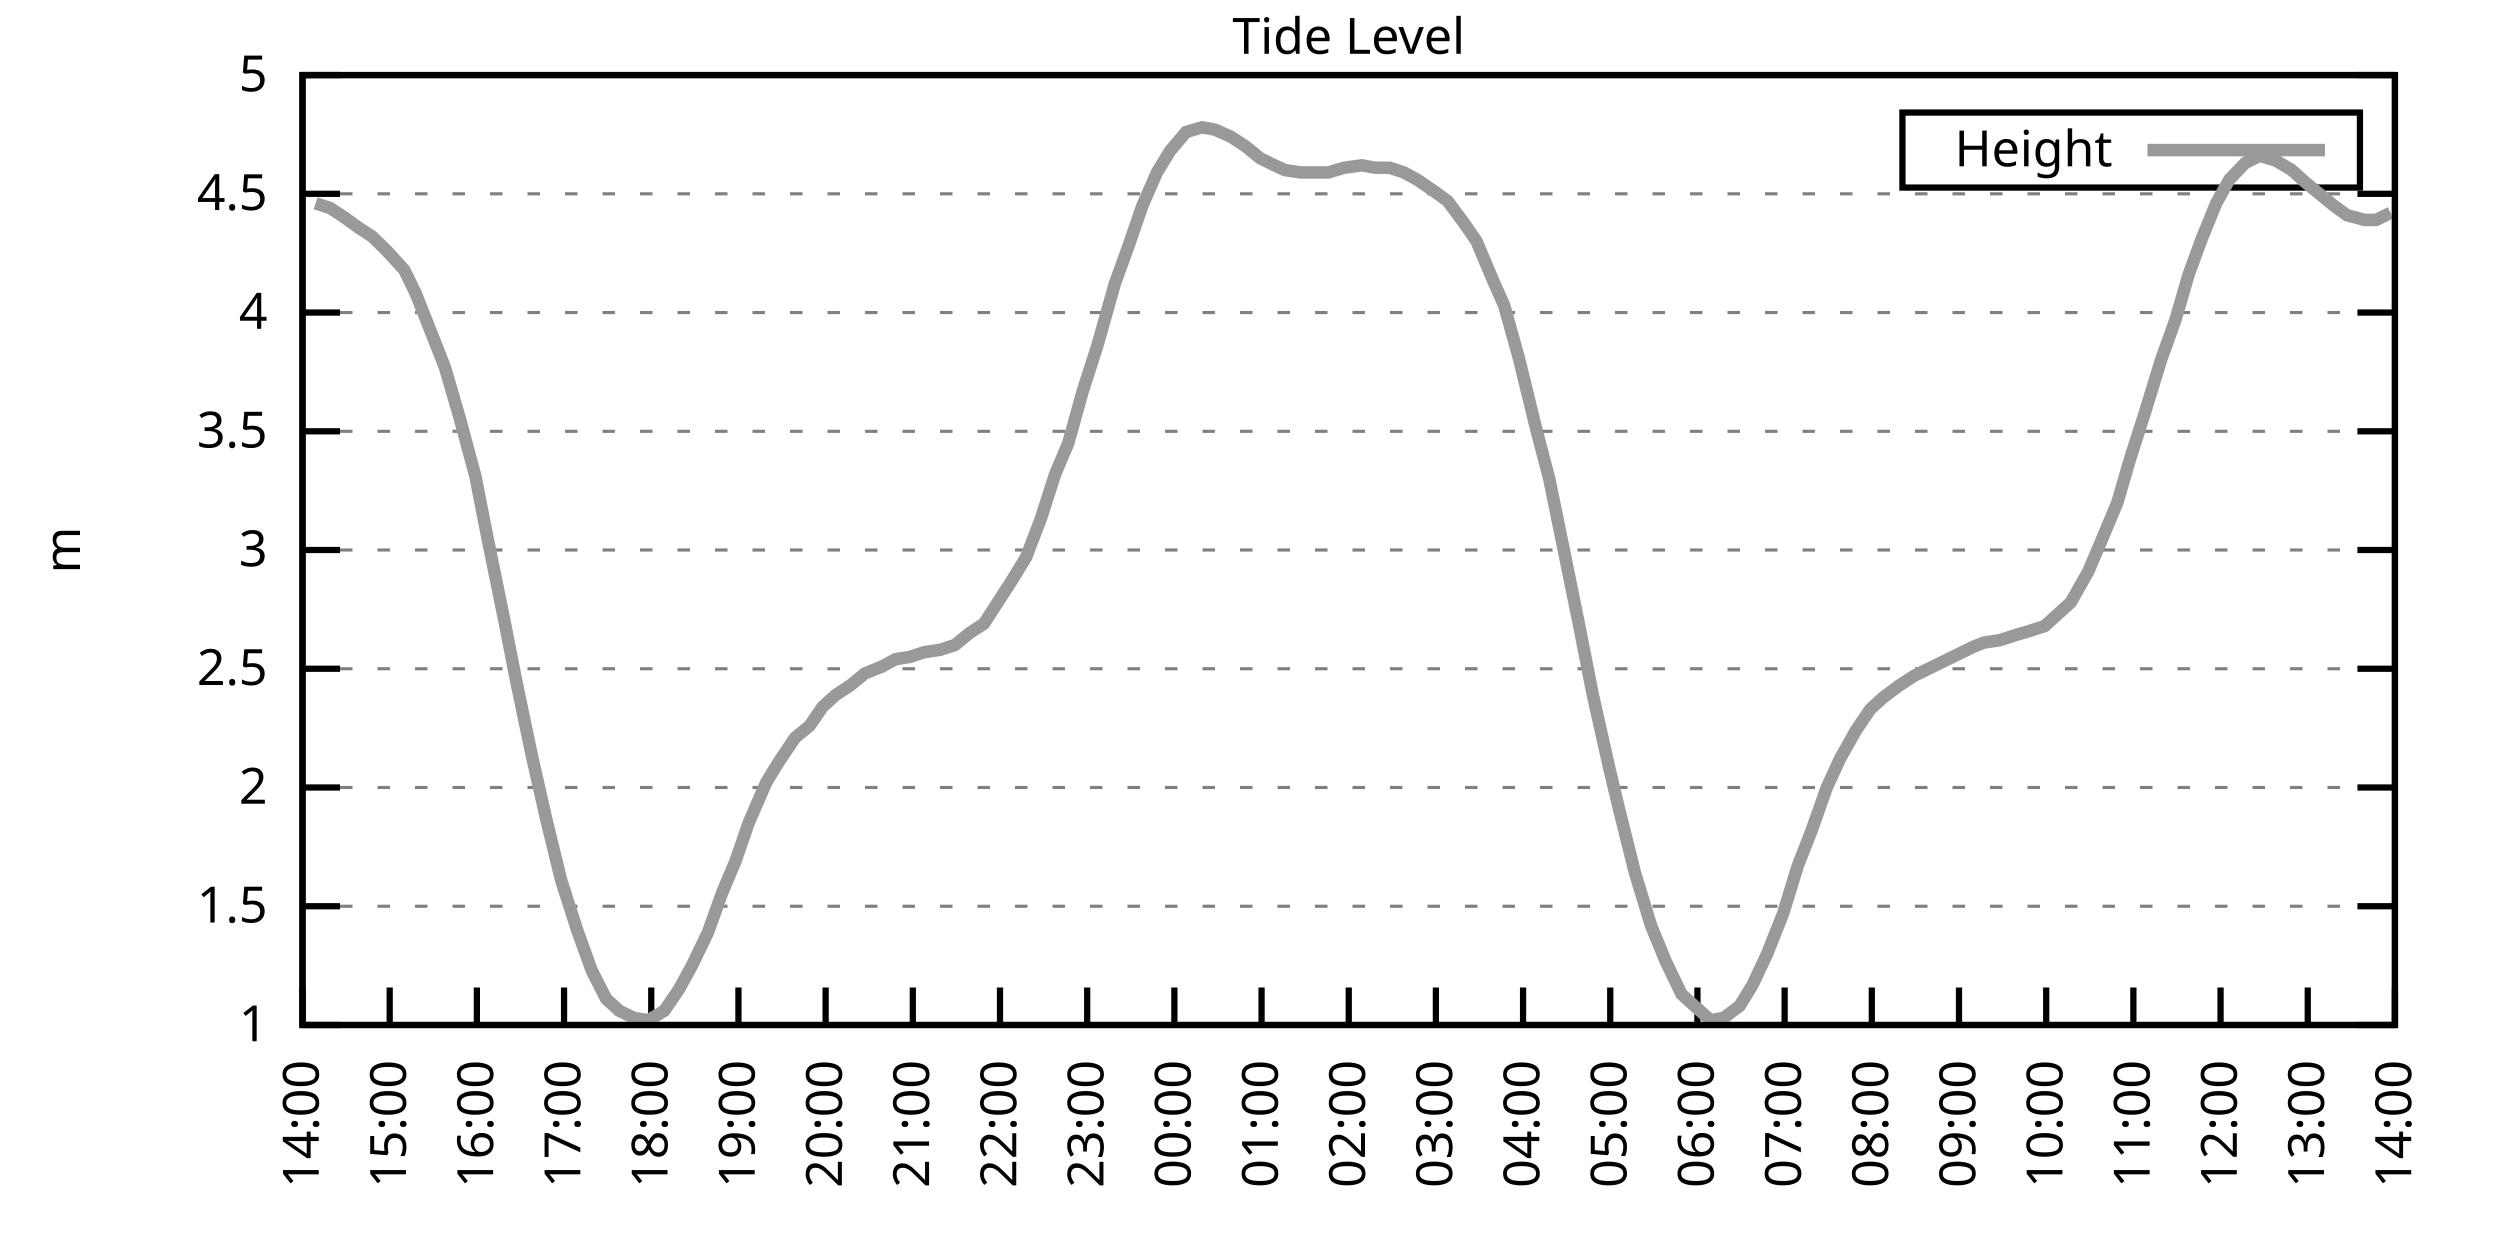
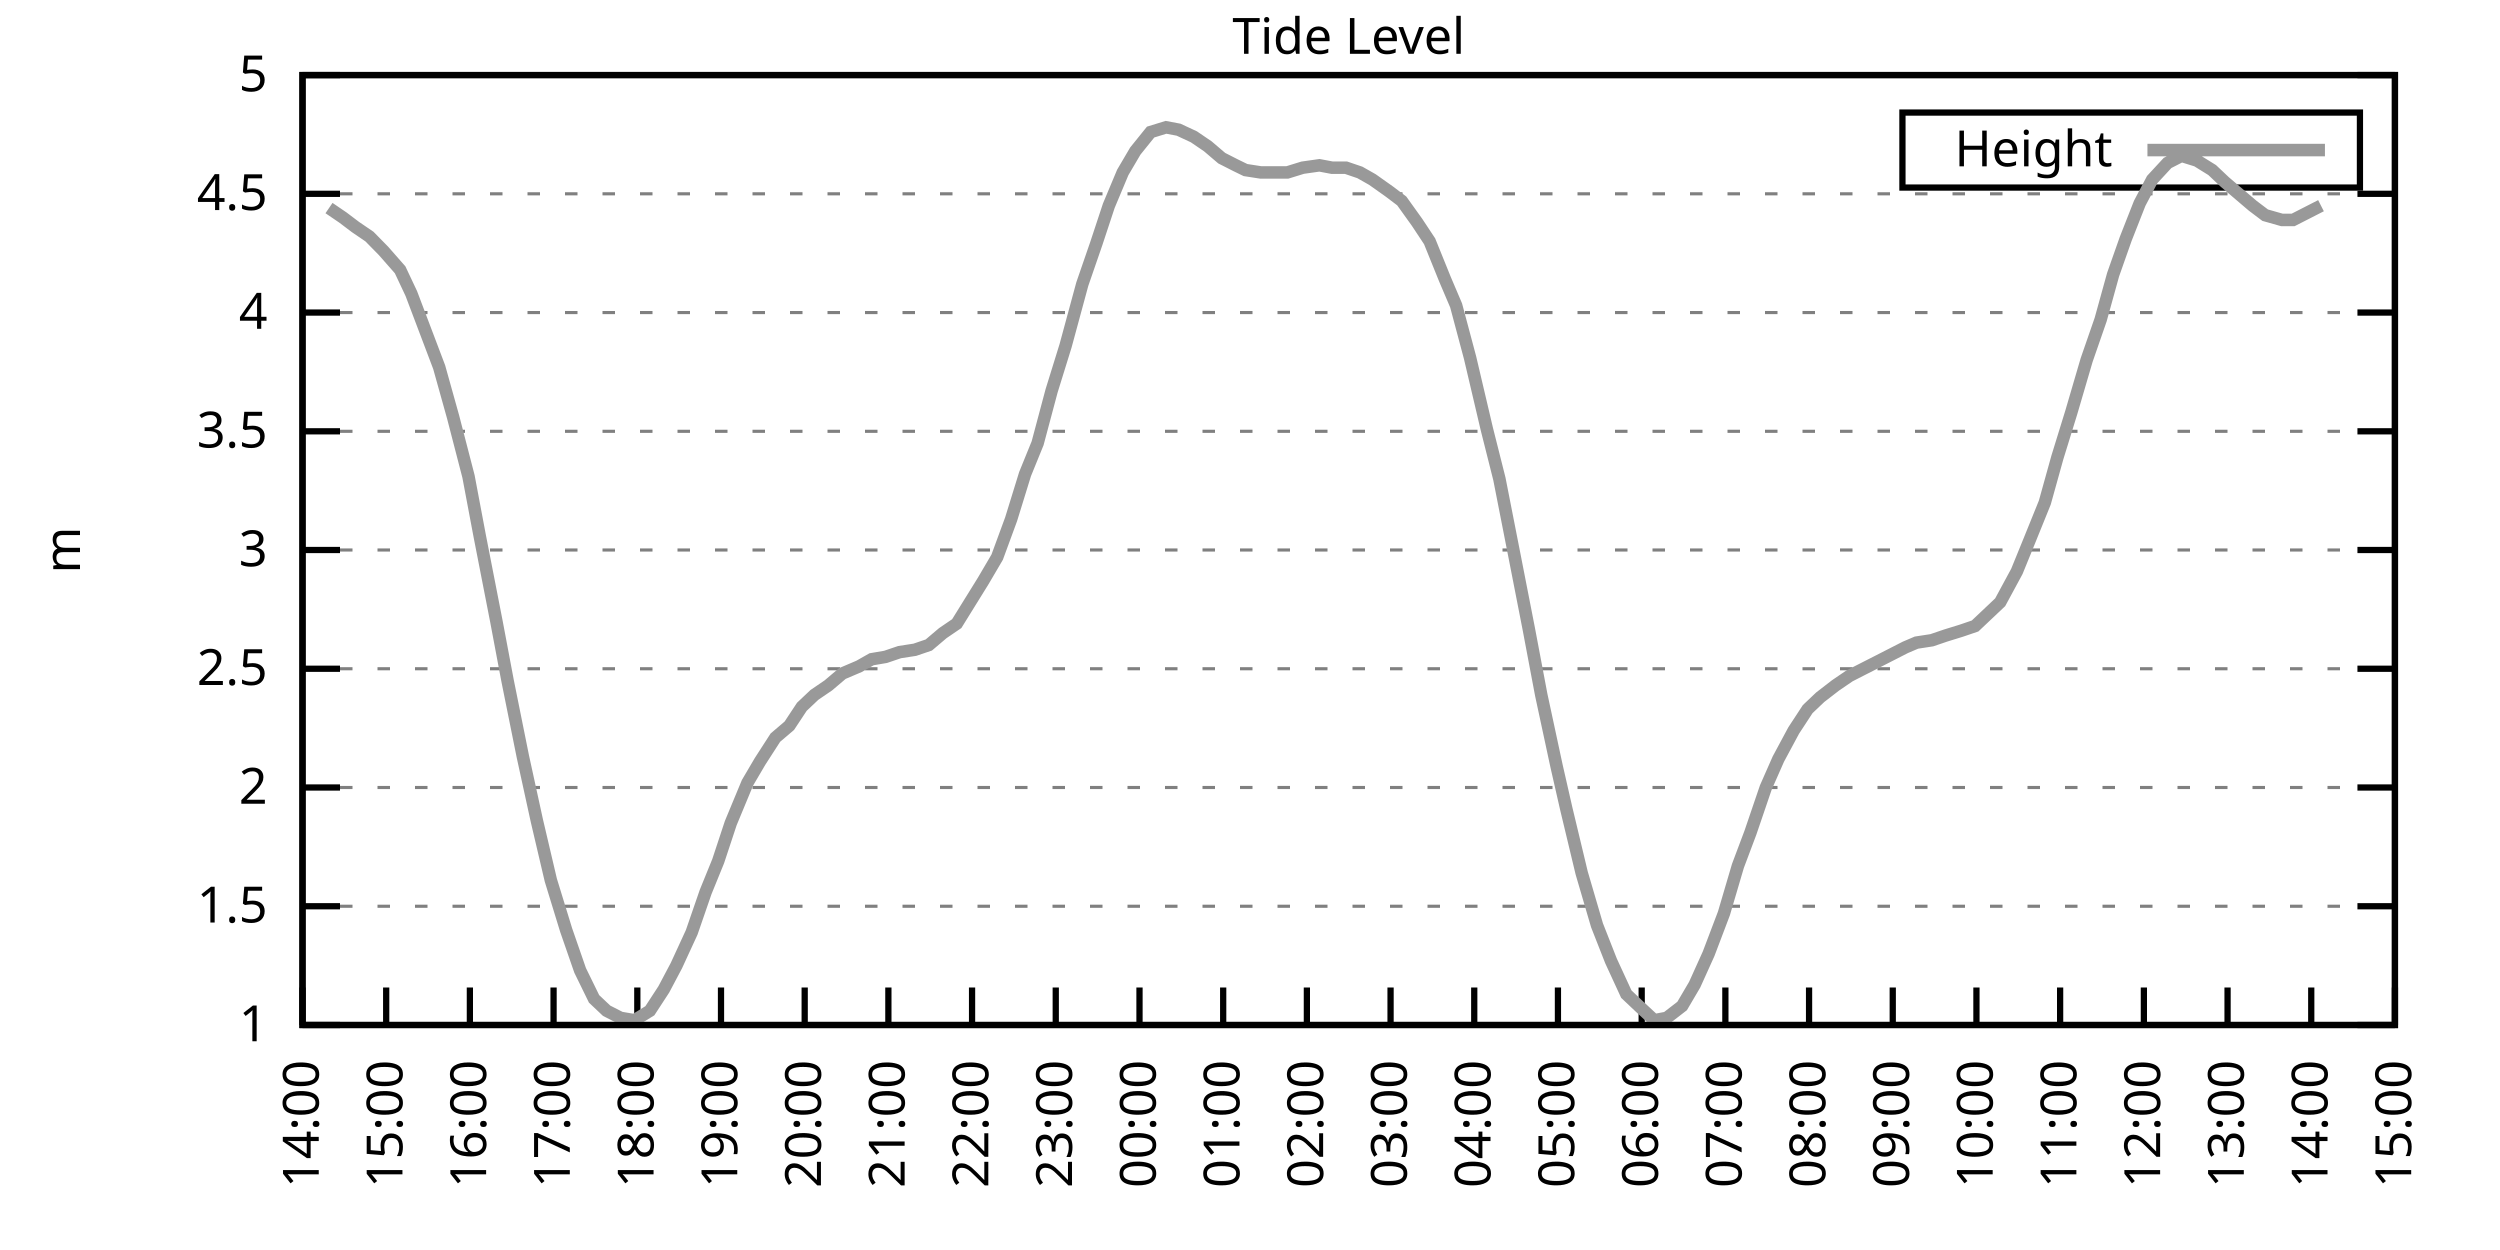
<svg xmlns="http://www.w3.org/2000/svg" xmlns:xlink="http://www.w3.org/1999/xlink" width="400" height="200" viewBox="0 0 400 200">
  <g id="gnuplot_canvas">
    <rect x="0" y="0" width="400" height="200" fill="none" />
    <defs>
      <circle id="gpDot" r="0.5" stroke-width="0.5" stroke="currentColor" />
      <path id="gpPt0" stroke-width="0.333" stroke="currentColor" d="M-1,0 h2 M0,-1 v2" />
      <path id="gpPt1" stroke-width="0.333" stroke="currentColor" d="M-1,-1 L1,1 M1,-1 L-1,1" />
      <path id="gpPt2" stroke-width="0.333" stroke="currentColor" d="M-1,0 L1,0 M0,-1 L0,1 M-1,-1 L1,1 M-1,1 L1,-1" />
      <rect id="gpPt3" stroke-width="0.333" stroke="currentColor" x="-1" y="-1" width="2" height="2" />
      <rect id="gpPt4" stroke-width="0.333" stroke="currentColor" fill="currentColor" x="-1" y="-1" width="2" height="2" />
      <circle id="gpPt5" stroke-width="0.333" stroke="currentColor" cx="0" cy="0" r="1" />
      <use xlink:href="#gpPt5" id="gpPt6" fill="currentColor" stroke="none" />
      <path id="gpPt7" stroke-width="0.333" stroke="currentColor" d="M0,-1.33 L-1.33,0.67 L1.33,0.67 z" />
      <use xlink:href="#gpPt7" id="gpPt8" fill="currentColor" stroke="none" />
      <use xlink:href="#gpPt7" id="gpPt9" stroke="currentColor" transform="rotate(180)" />
      <use xlink:href="#gpPt9" id="gpPt10" fill="currentColor" stroke="none" />
      <use xlink:href="#gpPt3" id="gpPt11" stroke="currentColor" transform="rotate(45)" />
      <use xlink:href="#gpPt11" id="gpPt12" fill="currentColor" stroke="none" />
      <path id="gpPt13" stroke-width="0.333" stroke="currentColor" d="M0,1.330 L1.265,0.411 L0.782,-1.067 L-0.782,-1.076 L-1.265,0.411 z" />
      <use xlink:href="#gpPt13" id="gpPt14" fill="currentColor" stroke="none" />
      <filter id="textbox" filterUnits="objectBoundingBox" x="0" y="0" height="1" width="1">
        <feFlood flood-color="white" flood-opacity="1" result="bgnd" />
        <feComposite in="SourceGraphic" in2="bgnd" operator="atop" />
      </filter>
      <filter id="greybox" filterUnits="objectBoundingBox" x="0" y="0" height="1" width="1">
        <feFlood flood-color="lightgrey" flood-opacity="1" result="grey" />
        <feComposite in="SourceGraphic" in2="grey" operator="atop" />
      </filter>
    </defs>
    <g fill="none" color="white" stroke="currentColor" stroke-width="1.00" stroke-linecap="butt" stroke-linejoin="miter">
</g>
    <g fill="none" color="black" stroke="currentColor" stroke-width="1.00" stroke-linecap="butt" stroke-linejoin="miter">
      <g stroke="none" shape-rendering="crispEdges">
        <polygon fill="rgb(255, 255, 255)" points="48.40,164.00 383.18,164.00 383.18,12.02 48.40,12.02 " />
      </g>
    </g>
    <g fill="none" color="black" stroke="currentColor" stroke-width="1.00" stroke-linecap="butt" stroke-linejoin="miter">
</g>
    <g fill="none" color="black" stroke="black" stroke-width="0.50" stroke-linecap="butt" stroke-linejoin="miter">
</g>
    <g fill="none" color="gray" stroke="currentColor" stroke-width="0.50" stroke-linecap="butt" stroke-linejoin="miter">
      <path stroke="gray" stroke-dasharray="2,4" class="gridline" d="M48.40,164.00 L383.19,164.00  " />
    </g>
    <g fill="none" color="gray" stroke="gray" stroke-width="1.00" stroke-linecap="butt" stroke-linejoin="miter">
</g>
    <g fill="none" color="black" stroke="currentColor" stroke-width="1.00" stroke-linecap="butt" stroke-linejoin="miter">
      <path stroke="black" d="M48.40,164.00 L54.40,164.00 M383.19,164.00 L377.19,164.00  " />
      <g transform="translate(42.80,166.60)" stroke="none" fill="black" font-family="Sans" font-size="8.00" text-anchor="end">
        <text>
          <tspan font-family="Sans"> 1</tspan>
        </text>
      </g>
    </g>
    <g fill="none" color="black" stroke="currentColor" stroke-width="1.00" stroke-linecap="butt" stroke-linejoin="miter">
</g>
    <g fill="none" color="black" stroke="black" stroke-width="0.50" stroke-linecap="butt" stroke-linejoin="miter">
</g>
    <g fill="none" color="gray" stroke="currentColor" stroke-width="0.50" stroke-linecap="butt" stroke-linejoin="miter">
      <path stroke="gray" stroke-dasharray="2,4" class="gridline" d="M48.40,145.00 L383.19,145.00  " />
    </g>
    <g fill="none" color="gray" stroke="gray" stroke-width="1.00" stroke-linecap="butt" stroke-linejoin="miter">
</g>
    <g fill="none" color="black" stroke="currentColor" stroke-width="1.00" stroke-linecap="butt" stroke-linejoin="miter">
      <path stroke="black" d="M48.40,145.00 L54.40,145.00 M383.19,145.00 L377.19,145.00  " />
      <g transform="translate(42.80,147.60)" stroke="none" fill="black" font-family="Sans" font-size="8.00" text-anchor="end">
        <text>
          <tspan font-family="Sans"> 1.5</tspan>
        </text>
      </g>
    </g>
    <g fill="none" color="black" stroke="currentColor" stroke-width="1.00" stroke-linecap="butt" stroke-linejoin="miter">
</g>
    <g fill="none" color="black" stroke="black" stroke-width="0.50" stroke-linecap="butt" stroke-linejoin="miter">
</g>
    <g fill="none" color="gray" stroke="currentColor" stroke-width="0.50" stroke-linecap="butt" stroke-linejoin="miter">
      <path stroke="gray" stroke-dasharray="2,4" class="gridline" d="M48.40,126.00 L383.19,126.00  " />
    </g>
    <g fill="none" color="gray" stroke="gray" stroke-width="1.00" stroke-linecap="butt" stroke-linejoin="miter">
</g>
    <g fill="none" color="black" stroke="currentColor" stroke-width="1.00" stroke-linecap="butt" stroke-linejoin="miter">
      <path stroke="black" d="M48.40,126.00 L54.40,126.00 M383.19,126.00 L377.19,126.00  " />
      <g transform="translate(42.80,128.60)" stroke="none" fill="black" font-family="Sans" font-size="8.00" text-anchor="end">
        <text>
          <tspan font-family="Sans"> 2</tspan>
        </text>
      </g>
    </g>
    <g fill="none" color="black" stroke="currentColor" stroke-width="1.00" stroke-linecap="butt" stroke-linejoin="miter">
</g>
    <g fill="none" color="black" stroke="black" stroke-width="0.50" stroke-linecap="butt" stroke-linejoin="miter">
</g>
    <g fill="none" color="gray" stroke="currentColor" stroke-width="0.50" stroke-linecap="butt" stroke-linejoin="miter">
      <path stroke="gray" stroke-dasharray="2,4" class="gridline" d="M48.40,107.00 L383.19,107.00  " />
    </g>
    <g fill="none" color="gray" stroke="gray" stroke-width="1.00" stroke-linecap="butt" stroke-linejoin="miter">
</g>
    <g fill="none" color="black" stroke="currentColor" stroke-width="1.00" stroke-linecap="butt" stroke-linejoin="miter">
      <path stroke="black" d="M48.40,107.00 L54.40,107.00 M383.19,107.00 L377.19,107.00  " />
      <g transform="translate(42.80,109.60)" stroke="none" fill="black" font-family="Sans" font-size="8.00" text-anchor="end">
        <text>
          <tspan font-family="Sans"> 2.5</tspan>
        </text>
      </g>
    </g>
    <g fill="none" color="black" stroke="currentColor" stroke-width="1.00" stroke-linecap="butt" stroke-linejoin="miter">
</g>
    <g fill="none" color="black" stroke="black" stroke-width="0.50" stroke-linecap="butt" stroke-linejoin="miter">
</g>
    <g fill="none" color="gray" stroke="currentColor" stroke-width="0.50" stroke-linecap="butt" stroke-linejoin="miter">
      <path stroke="gray" stroke-dasharray="2,4" class="gridline" d="M48.40,88.00 L383.19,88.00  " />
    </g>
    <g fill="none" color="gray" stroke="gray" stroke-width="1.00" stroke-linecap="butt" stroke-linejoin="miter">
</g>
    <g fill="none" color="black" stroke="currentColor" stroke-width="1.00" stroke-linecap="butt" stroke-linejoin="miter">
      <path stroke="black" d="M48.40,88.00 L54.40,88.00 M383.19,88.00 L377.19,88.00  " />
      <g transform="translate(42.80,90.60)" stroke="none" fill="black" font-family="Sans" font-size="8.00" text-anchor="end">
        <text>
          <tspan font-family="Sans"> 3</tspan>
        </text>
      </g>
    </g>
    <g fill="none" color="black" stroke="currentColor" stroke-width="1.00" stroke-linecap="butt" stroke-linejoin="miter">
</g>
    <g fill="none" color="black" stroke="black" stroke-width="0.50" stroke-linecap="butt" stroke-linejoin="miter">
</g>
    <g fill="none" color="gray" stroke="currentColor" stroke-width="0.50" stroke-linecap="butt" stroke-linejoin="miter">
      <path stroke="gray" stroke-dasharray="2,4" class="gridline" d="M48.40,69.01 L383.19,69.01  " />
    </g>
    <g fill="none" color="gray" stroke="gray" stroke-width="1.00" stroke-linecap="butt" stroke-linejoin="miter">
</g>
    <g fill="none" color="black" stroke="currentColor" stroke-width="1.00" stroke-linecap="butt" stroke-linejoin="miter">
      <path stroke="black" d="M48.40,69.01 L54.40,69.01 M383.19,69.01 L377.19,69.01  " />
      <g transform="translate(42.80,71.61)" stroke="none" fill="black" font-family="Sans" font-size="8.00" text-anchor="end">
        <text>
          <tspan font-family="Sans"> 3.5</tspan>
        </text>
      </g>
    </g>
    <g fill="none" color="black" stroke="currentColor" stroke-width="1.00" stroke-linecap="butt" stroke-linejoin="miter">
</g>
    <g fill="none" color="black" stroke="black" stroke-width="0.50" stroke-linecap="butt" stroke-linejoin="miter">
</g>
    <g fill="none" color="gray" stroke="currentColor" stroke-width="0.50" stroke-linecap="butt" stroke-linejoin="miter">
      <path stroke="gray" stroke-dasharray="2,4" class="gridline" d="M48.40,50.01 L383.19,50.01  " />
    </g>
    <g fill="none" color="gray" stroke="gray" stroke-width="1.00" stroke-linecap="butt" stroke-linejoin="miter">
</g>
    <g fill="none" color="black" stroke="currentColor" stroke-width="1.00" stroke-linecap="butt" stroke-linejoin="miter">
      <path stroke="black" d="M48.40,50.01 L54.40,50.01 M383.19,50.01 L377.19,50.01  " />
      <g transform="translate(42.80,52.61)" stroke="none" fill="black" font-family="Sans" font-size="8.00" text-anchor="end">
        <text>
          <tspan font-family="Sans"> 4</tspan>
        </text>
      </g>
    </g>
    <g fill="none" color="black" stroke="currentColor" stroke-width="1.00" stroke-linecap="butt" stroke-linejoin="miter">
</g>
    <g fill="none" color="black" stroke="black" stroke-width="0.50" stroke-linecap="butt" stroke-linejoin="miter">
</g>
    <g fill="none" color="gray" stroke="currentColor" stroke-width="0.50" stroke-linecap="butt" stroke-linejoin="miter">
      <path stroke="gray" stroke-dasharray="2,4" class="gridline" d="M48.40,31.01 L383.19,31.01  " />
    </g>
    <g fill="none" color="gray" stroke="gray" stroke-width="1.00" stroke-linecap="butt" stroke-linejoin="miter">
</g>
    <g fill="none" color="black" stroke="currentColor" stroke-width="1.00" stroke-linecap="butt" stroke-linejoin="miter">
      <path stroke="black" d="M48.40,31.01 L54.40,31.01 M383.19,31.01 L377.19,31.01  " />
      <g transform="translate(42.80,33.61)" stroke="none" fill="black" font-family="Sans" font-size="8.00" text-anchor="end">
        <text>
          <tspan font-family="Sans"> 4.5</tspan>
        </text>
      </g>
    </g>
    <g fill="none" color="black" stroke="currentColor" stroke-width="1.00" stroke-linecap="butt" stroke-linejoin="miter">
</g>
    <g fill="none" color="black" stroke="black" stroke-width="0.50" stroke-linecap="butt" stroke-linejoin="miter">
</g>
    <g fill="none" color="gray" stroke="currentColor" stroke-width="0.50" stroke-linecap="butt" stroke-linejoin="miter">
      <path stroke="gray" stroke-dasharray="2,4" class="gridline" d="M48.40,12.01 L383.19,12.01  " />
    </g>
    <g fill="none" color="gray" stroke="gray" stroke-width="1.00" stroke-linecap="butt" stroke-linejoin="miter">
</g>
    <g fill="none" color="black" stroke="currentColor" stroke-width="1.00" stroke-linecap="butt" stroke-linejoin="miter">
      <path stroke="black" d="M48.40,12.01 L54.40,12.01 M383.19,12.01 L377.19,12.01  " />
      <g transform="translate(42.80,14.61)" stroke="none" fill="black" font-family="Sans" font-size="8.00" text-anchor="end">
        <text>
          <tspan font-family="Sans"> 5</tspan>
        </text>
      </g>
    </g>
    <g fill="none" color="black" stroke="currentColor" stroke-width="1.00" stroke-linecap="butt" stroke-linejoin="miter">
      <path stroke="black" d="M48.40,164.00 L48.40,158.00  " />
      <g transform="translate(51.00,169.60) rotate(270.00)" stroke="none" fill="black" font-family="Sans" font-size="8.00" text-anchor="end">
        <text>
          <tspan font-family="Sans">14:00</tspan>
        </text>
      </g>
    </g>
    <g fill="none" color="black" stroke="currentColor" stroke-width="1.00" stroke-linecap="butt" stroke-linejoin="miter">
-       <path stroke="black" d="M62.35,164.00 L62.35,158.00  " />
-       <g transform="translate(64.95,169.60) rotate(270.00)" stroke="none" fill="black" font-family="Sans" font-size="8.00" text-anchor="end">
+       <path stroke="black" d="M61.79,164.00 L61.79,158.00  " />
+       <g transform="translate(64.39,169.60) rotate(270.00)" stroke="none" fill="black" font-family="Sans" font-size="8.00" text-anchor="end">
        <text>
          <tspan font-family="Sans">15:00</tspan>
        </text>
      </g>
    </g>
    <g fill="none" color="black" stroke="currentColor" stroke-width="1.00" stroke-linecap="butt" stroke-linejoin="miter">
-       <path stroke="black" d="M76.30,164.00 L76.30,158.00  " />
-       <g transform="translate(78.90,169.60) rotate(270.00)" stroke="none" fill="black" font-family="Sans" font-size="8.00" text-anchor="end">
+       <path stroke="black" d="M75.18,164.00 L75.18,158.00  " />
+       <g transform="translate(77.78,169.60) rotate(270.00)" stroke="none" fill="black" font-family="Sans" font-size="8.00" text-anchor="end">
        <text>
          <tspan font-family="Sans">16:00</tspan>
        </text>
      </g>
    </g>
    <g fill="none" color="black" stroke="currentColor" stroke-width="1.00" stroke-linecap="butt" stroke-linejoin="miter">
-       <path stroke="black" d="M90.25,164.00 L90.25,158.00  " />
-       <g transform="translate(92.85,169.60) rotate(270.00)" stroke="none" fill="black" font-family="Sans" font-size="8.00" text-anchor="end">
+       <path stroke="black" d="M88.57,164.00 L88.57,158.00  " />
+       <g transform="translate(91.17,169.60) rotate(270.00)" stroke="none" fill="black" font-family="Sans" font-size="8.00" text-anchor="end">
        <text>
          <tspan font-family="Sans">17:00</tspan>
        </text>
      </g>
    </g>
    <g fill="none" color="black" stroke="currentColor" stroke-width="1.00" stroke-linecap="butt" stroke-linejoin="miter">
-       <path stroke="black" d="M104.20,164.00 L104.20,158.00  " />
-       <g transform="translate(106.80,169.60) rotate(270.00)" stroke="none" fill="black" font-family="Sans" font-size="8.00" text-anchor="end">
+       <path stroke="black" d="M101.97,164.00 L101.97,158.00  " />
+       <g transform="translate(104.57,169.60) rotate(270.00)" stroke="none" fill="black" font-family="Sans" font-size="8.00" text-anchor="end">
        <text>
          <tspan font-family="Sans">18:00</tspan>
        </text>
      </g>
    </g>
    <g fill="none" color="black" stroke="currentColor" stroke-width="1.00" stroke-linecap="butt" stroke-linejoin="miter">
-       <path stroke="black" d="M118.15,164.00 L118.15,158.00  " />
-       <g transform="translate(120.75,169.60) rotate(270.00)" stroke="none" fill="black" font-family="Sans" font-size="8.00" text-anchor="end">
+       <path stroke="black" d="M115.36,164.00 L115.36,158.00  " />
+       <g transform="translate(117.96,169.60) rotate(270.00)" stroke="none" fill="black" font-family="Sans" font-size="8.00" text-anchor="end">
        <text>
          <tspan font-family="Sans">19:00</tspan>
        </text>
      </g>
    </g>
    <g fill="none" color="black" stroke="currentColor" stroke-width="1.00" stroke-linecap="butt" stroke-linejoin="miter">
-       <path stroke="black" d="M132.10,164.00 L132.10,158.00  " />
-       <g transform="translate(134.70,169.60) rotate(270.00)" stroke="none" fill="black" font-family="Sans" font-size="8.00" text-anchor="end">
+       <path stroke="black" d="M128.75,164.00 L128.75,158.00  " />
+       <g transform="translate(131.35,169.60) rotate(270.00)" stroke="none" fill="black" font-family="Sans" font-size="8.00" text-anchor="end">
        <text>
          <tspan font-family="Sans">20:00</tspan>
        </text>
      </g>
    </g>
    <g fill="none" color="black" stroke="currentColor" stroke-width="1.00" stroke-linecap="butt" stroke-linejoin="miter">
-       <path stroke="black" d="M146.05,164.00 L146.05,158.00  " />
-       <g transform="translate(148.65,169.60) rotate(270.00)" stroke="none" fill="black" font-family="Sans" font-size="8.00" text-anchor="end">
+       <path stroke="black" d="M142.14,164.00 L142.14,158.00  " />
+       <g transform="translate(144.74,169.60) rotate(270.00)" stroke="none" fill="black" font-family="Sans" font-size="8.00" text-anchor="end">
        <text>
          <tspan font-family="Sans">21:00</tspan>
        </text>
      </g>
    </g>
    <g fill="none" color="black" stroke="currentColor" stroke-width="1.00" stroke-linecap="butt" stroke-linejoin="miter">
-       <path stroke="black" d="M160.00,164.00 L160.00,158.00  " />
-       <g transform="translate(162.60,169.60) rotate(270.00)" stroke="none" fill="black" font-family="Sans" font-size="8.00" text-anchor="end">
+       <path stroke="black" d="M155.53,164.00 L155.53,158.00  " />
+       <g transform="translate(158.13,169.60) rotate(270.00)" stroke="none" fill="black" font-family="Sans" font-size="8.00" text-anchor="end">
        <text>
          <tspan font-family="Sans">22:00</tspan>
        </text>
      </g>
    </g>
    <g fill="none" color="black" stroke="currentColor" stroke-width="1.00" stroke-linecap="butt" stroke-linejoin="miter">
-       <path stroke="black" d="M173.95,164.00 L173.95,158.00  " />
-       <g transform="translate(176.55,169.60) rotate(270.00)" stroke="none" fill="black" font-family="Sans" font-size="8.00" text-anchor="end">
+       <path stroke="black" d="M168.92,164.00 L168.92,158.00  " />
+       <g transform="translate(171.52,169.60) rotate(270.00)" stroke="none" fill="black" font-family="Sans" font-size="8.00" text-anchor="end">
        <text>
          <tspan font-family="Sans">23:00</tspan>
        </text>
      </g>
    </g>
    <g fill="none" color="black" stroke="currentColor" stroke-width="1.00" stroke-linecap="butt" stroke-linejoin="miter">
-       <path stroke="black" d="M187.90,164.00 L187.90,158.00  " />
-       <g transform="translate(190.50,169.60) rotate(270.00)" stroke="none" fill="black" font-family="Sans" font-size="8.00" text-anchor="end">
+       <path stroke="black" d="M182.32,164.00 L182.32,158.00  " />
+       <g transform="translate(184.92,169.60) rotate(270.00)" stroke="none" fill="black" font-family="Sans" font-size="8.00" text-anchor="end">
        <text>
          <tspan font-family="Sans">00:00</tspan>
        </text>
      </g>
    </g>
    <g fill="none" color="black" stroke="currentColor" stroke-width="1.00" stroke-linecap="butt" stroke-linejoin="miter">
-       <path stroke="black" d="M201.85,164.00 L201.85,158.00  " />
-       <g transform="translate(204.45,169.60) rotate(270.00)" stroke="none" fill="black" font-family="Sans" font-size="8.00" text-anchor="end">
+       <path stroke="black" d="M195.71,164.00 L195.71,158.00  " />
+       <g transform="translate(198.31,169.60) rotate(270.00)" stroke="none" fill="black" font-family="Sans" font-size="8.00" text-anchor="end">
        <text>
          <tspan font-family="Sans">01:00</tspan>
        </text>
      </g>
    </g>
    <g fill="none" color="black" stroke="currentColor" stroke-width="1.00" stroke-linecap="butt" stroke-linejoin="miter">
-       <path stroke="black" d="M215.80,164.00 L215.80,158.00  " />
-       <g transform="translate(218.40,169.60) rotate(270.00)" stroke="none" fill="black" font-family="Sans" font-size="8.00" text-anchor="end">
+       <path stroke="black" d="M209.10,164.00 L209.10,158.00  " />
+       <g transform="translate(211.70,169.60) rotate(270.00)" stroke="none" fill="black" font-family="Sans" font-size="8.00" text-anchor="end">
        <text>
          <tspan font-family="Sans">02:00</tspan>
        </text>
      </g>
    </g>
    <g fill="none" color="black" stroke="currentColor" stroke-width="1.00" stroke-linecap="butt" stroke-linejoin="miter">
-       <path stroke="black" d="M229.74,164.00 L229.74,158.00  " />
-       <g transform="translate(232.34,169.60) rotate(270.00)" stroke="none" fill="black" font-family="Sans" font-size="8.00" text-anchor="end">
+       <path stroke="black" d="M222.49,164.00 L222.49,158.00  " />
+       <g transform="translate(225.09,169.60) rotate(270.00)" stroke="none" fill="black" font-family="Sans" font-size="8.00" text-anchor="end">
        <text>
          <tspan font-family="Sans">03:00</tspan>
        </text>
      </g>
    </g>
    <g fill="none" color="black" stroke="currentColor" stroke-width="1.00" stroke-linecap="butt" stroke-linejoin="miter">
-       <path stroke="black" d="M243.69,164.00 L243.69,158.00  " />
-       <g transform="translate(246.29,169.60) rotate(270.00)" stroke="none" fill="black" font-family="Sans" font-size="8.00" text-anchor="end">
+       <path stroke="black" d="M235.88,164.00 L235.88,158.00  " />
+       <g transform="translate(238.48,169.60) rotate(270.00)" stroke="none" fill="black" font-family="Sans" font-size="8.00" text-anchor="end">
        <text>
          <tspan font-family="Sans">04:00</tspan>
        </text>
      </g>
    </g>
    <g fill="none" color="black" stroke="currentColor" stroke-width="1.00" stroke-linecap="butt" stroke-linejoin="miter">
-       <path stroke="black" d="M257.64,164.00 L257.64,158.00  " />
-       <g transform="translate(260.24,169.60) rotate(270.00)" stroke="none" fill="black" font-family="Sans" font-size="8.00" text-anchor="end">
+       <path stroke="black" d="M249.27,164.00 L249.27,158.00  " />
+       <g transform="translate(251.87,169.60) rotate(270.00)" stroke="none" fill="black" font-family="Sans" font-size="8.00" text-anchor="end">
        <text>
          <tspan font-family="Sans">05:00</tspan>
        </text>
      </g>
    </g>
    <g fill="none" color="black" stroke="currentColor" stroke-width="1.00" stroke-linecap="butt" stroke-linejoin="miter">
-       <path stroke="black" d="M271.59,164.00 L271.59,158.00  " />
-       <g transform="translate(274.19,169.60) rotate(270.00)" stroke="none" fill="black" font-family="Sans" font-size="8.00" text-anchor="end">
+       <path stroke="black" d="M262.67,164.00 L262.67,158.00  " />
+       <g transform="translate(265.27,169.60) rotate(270.00)" stroke="none" fill="black" font-family="Sans" font-size="8.00" text-anchor="end">
        <text>
          <tspan font-family="Sans">06:00</tspan>
        </text>
      </g>
    </g>
    <g fill="none" color="black" stroke="currentColor" stroke-width="1.00" stroke-linecap="butt" stroke-linejoin="miter">
-       <path stroke="black" d="M285.54,164.00 L285.54,158.00  " />
-       <g transform="translate(288.14,169.60) rotate(270.00)" stroke="none" fill="black" font-family="Sans" font-size="8.00" text-anchor="end">
+       <path stroke="black" d="M276.06,164.00 L276.06,158.00  " />
+       <g transform="translate(278.66,169.60) rotate(270.00)" stroke="none" fill="black" font-family="Sans" font-size="8.00" text-anchor="end">
        <text>
          <tspan font-family="Sans">07:00</tspan>
        </text>
      </g>
    </g>
    <g fill="none" color="black" stroke="currentColor" stroke-width="1.00" stroke-linecap="butt" stroke-linejoin="miter">
-       <path stroke="black" d="M299.49,164.00 L299.49,158.00  " />
-       <g transform="translate(302.09,169.60) rotate(270.00)" stroke="none" fill="black" font-family="Sans" font-size="8.00" text-anchor="end">
+       <path stroke="black" d="M289.45,164.00 L289.45,158.00  " />
+       <g transform="translate(292.05,169.60) rotate(270.00)" stroke="none" fill="black" font-family="Sans" font-size="8.00" text-anchor="end">
        <text>
          <tspan font-family="Sans">08:00</tspan>
        </text>
      </g>
    </g>
    <g fill="none" color="black" stroke="currentColor" stroke-width="1.00" stroke-linecap="butt" stroke-linejoin="miter">
-       <path stroke="black" d="M313.44,164.00 L313.44,158.00  " />
-       <g transform="translate(316.04,169.60) rotate(270.00)" stroke="none" fill="black" font-family="Sans" font-size="8.00" text-anchor="end">
+       <path stroke="black" d="M302.84,164.00 L302.84,158.00  " />
+       <g transform="translate(305.44,169.60) rotate(270.00)" stroke="none" fill="black" font-family="Sans" font-size="8.00" text-anchor="end">
        <text>
          <tspan font-family="Sans">09:00</tspan>
        </text>
      </g>
    </g>
    <g fill="none" color="black" stroke="currentColor" stroke-width="1.00" stroke-linecap="butt" stroke-linejoin="miter">
-       <path stroke="black" d="M327.39,164.00 L327.39,158.00  " />
-       <g transform="translate(329.99,169.60) rotate(270.00)" stroke="none" fill="black" font-family="Sans" font-size="8.00" text-anchor="end">
+       <path stroke="black" d="M316.23,164.00 L316.23,158.00  " />
+       <g transform="translate(318.83,169.60) rotate(270.00)" stroke="none" fill="black" font-family="Sans" font-size="8.00" text-anchor="end">
        <text>
          <tspan font-family="Sans">10:00</tspan>
        </text>
      </g>
    </g>
    <g fill="none" color="black" stroke="currentColor" stroke-width="1.00" stroke-linecap="butt" stroke-linejoin="miter">
-       <path stroke="black" d="M341.34,164.00 L341.34,158.00  " />
-       <g transform="translate(343.94,169.60) rotate(270.00)" stroke="none" fill="black" font-family="Sans" font-size="8.00" text-anchor="end">
+       <path stroke="black" d="M329.62,164.00 L329.62,158.00  " />
+       <g transform="translate(332.22,169.60) rotate(270.00)" stroke="none" fill="black" font-family="Sans" font-size="8.00" text-anchor="end">
        <text>
          <tspan font-family="Sans">11:00</tspan>
        </text>
      </g>
    </g>
    <g fill="none" color="black" stroke="currentColor" stroke-width="1.00" stroke-linecap="butt" stroke-linejoin="miter">
-       <path stroke="black" d="M355.29,164.00 L355.29,158.00  " />
-       <g transform="translate(357.89,169.60) rotate(270.00)" stroke="none" fill="black" font-family="Sans" font-size="8.00" text-anchor="end">
+       <path stroke="black" d="M343.02,164.00 L343.02,158.00  " />
+       <g transform="translate(345.62,169.60) rotate(270.00)" stroke="none" fill="black" font-family="Sans" font-size="8.00" text-anchor="end">
        <text>
          <tspan font-family="Sans">12:00</tspan>
        </text>
      </g>
    </g>
    <g fill="none" color="black" stroke="currentColor" stroke-width="1.00" stroke-linecap="butt" stroke-linejoin="miter">
-       <path stroke="black" d="M369.24,164.00 L369.24,158.00  " />
-       <g transform="translate(371.84,169.60) rotate(270.00)" stroke="none" fill="black" font-family="Sans" font-size="8.00" text-anchor="end">
+       <path stroke="black" d="M356.41,164.00 L356.41,158.00  " />
+       <g transform="translate(359.01,169.60) rotate(270.00)" stroke="none" fill="black" font-family="Sans" font-size="8.00" text-anchor="end">
        <text>
          <tspan font-family="Sans">13:00</tspan>
+         </text>
+       </g>
+     </g>
+     <g fill="none" color="black" stroke="currentColor" stroke-width="1.00" stroke-linecap="butt" stroke-linejoin="miter">
+       <path stroke="black" d="M369.80,164.00 L369.80,158.00  " />
+       <g transform="translate(372.40,169.60) rotate(270.00)" stroke="none" fill="black" font-family="Sans" font-size="8.00" text-anchor="end">
+         <text>
+           <tspan font-family="Sans">14:00</tspan>
        </text>
      </g>
    </g>
    <g fill="none" color="black" stroke="currentColor" stroke-width="1.00" stroke-linecap="butt" stroke-linejoin="miter">
      <path stroke="black" d="M383.19,164.00 L383.19,158.00  " />
      <g transform="translate(385.79,169.60) rotate(270.00)" stroke="none" fill="black" font-family="Sans" font-size="8.00" text-anchor="end">
        <text>
-           <tspan font-family="Sans">14:00</tspan>
+           <tspan font-family="Sans">15:00</tspan>
        </text>
      </g>
    </g>
    <g fill="none" color="black" stroke="currentColor" stroke-width="1.00" stroke-linecap="butt" stroke-linejoin="miter">
</g>
    <g fill="none" color="black" stroke="currentColor" stroke-width="1.00" stroke-linecap="butt" stroke-linejoin="miter">
      <path stroke="black" d="M48.40,12.01 L48.40,164.00 L383.19,164.00 L383.19,12.01 L48.40,12.01 Z  " />
    </g>
    <g fill="none" color="black" stroke="currentColor" stroke-width="1.00" stroke-linecap="butt" stroke-linejoin="miter">
</g>
    <g fill="none" color="black" stroke="currentColor" stroke-width="1.00" stroke-linecap="butt" stroke-linejoin="miter">
      <path stroke="black" d="M304.39,30.01 L304.39,18.01 L377.59,18.01 L377.59,30.01 L304.39,30.01 Z  " />
    </g>
    <g id="Tide_level_plot_1">
      <g fill="none" color="white" stroke="black" stroke-width="2.00" stroke-linecap="butt" stroke-linejoin="miter">
</g>
      <g fill="none" color="black" stroke="currentColor" stroke-width="2.00" stroke-linecap="butt" stroke-linejoin="miter">
        <g transform="translate(337.99,26.61)" stroke="none" fill="black" font-family="Sans" font-size="8.00" text-anchor="end">
          <text>
            <tspan font-family="Sans">Height</tspan>
          </text>
        </g>
      </g>
      <g fill="none" color="black" stroke="currentColor" stroke-width="2.00" stroke-linecap="butt" stroke-linejoin="miter">
-         <path stroke="rgb(153, 153, 153)" d="M343.59,24.01 L371.99,24.01 M50.49,32.53 L52.82,33.29 L55.14,34.81 L57.23,36.33 L59.56,37.85 L61.88,40.13   L64.67,43.17 L66.53,46.97 L71.18,58.75 L73.51,66.73 L76.07,76.23 L77.93,85.73 L80.72,99.40 L82.58,108.90   L85.13,121.06 L87.46,131.32 L89.78,140.82 L92.34,148.80 L94.67,155.26 L96.99,159.82 L99.08,161.72 L101.41,162.86   L103.73,163.24 L106.29,161.72 L108.62,158.30 L110.71,154.50 L113.27,149.18 L115.59,142.72 L117.68,137.78 L119.78,131.70   L122.57,125.24 L124.66,121.82 L127.22,118.02 L129.54,116.12 L131.63,113.08 L133.72,111.18 L136.05,109.66 L138.37,107.76   L141.16,106.62 L143.26,105.48 L145.58,105.10 L147.91,104.34 L150.46,103.96 L152.79,103.20 L155.11,101.30 L157.44,99.78   L161.86,92.94 L164.18,89.14 L166.51,83.07 L168.83,75.85 L170.92,70.91 L173.25,62.55 L175.57,55.33 L178.36,45.45   L180.69,38.99 L182.78,32.91 L185.11,27.59 L187.20,24.17 L189.76,21.13 L192.31,20.37 L194.41,20.75 L196.96,21.89   L199.29,23.41 L201.61,25.31 L203.94,26.45 L205.57,27.21 L208.12,27.59 L210.91,27.59 L212.54,27.59 L215.10,26.83   L217.89,26.45 L219.98,26.83 L222.30,26.83 L224.63,27.59 L226.72,28.73 L229.51,30.63 L231.60,32.15 L234.16,35.57   L236.25,38.61 L238.81,44.69 L240.67,48.87 L243.00,57.23 L245.79,68.63 L247.88,76.61 L250.44,89.14 L252.76,100.54   L254.85,111.18 L257.41,122.58 L259.04,129.42 L261.60,139.68 L264.15,148.04 L266.48,153.74 L269.04,159.06 L271.13,160.96   L273.69,163.24 L275.78,162.86 L278.34,160.96 L280.43,157.54 L282.75,152.60 L285.31,146.14 L287.64,138.54 L289.73,133.22   L292.29,126.00 L294.38,121.44 L296.94,116.88 L299.26,113.46 L301.35,111.56 L303.91,109.66 L306.23,108.14 L308.56,107.00   L310.88,105.86 L313.21,104.72 L315.53,103.58 L317.39,102.82 L319.95,102.44 L322.28,101.68 L324.83,100.92 L327.16,100.16   L329.25,98.26 L331.34,96.36 L334.13,91.42 L336.23,86.49 L338.78,80.41 L340.88,73.19 L343.20,65.97 L345.76,57.61   L348.08,51.15 L350.18,43.93 L352.27,38.23 L354.59,32.53 L356.69,28.73 L359.24,26.07 L361.57,24.93 L364.13,25.69   L366.68,27.21 L368.78,29.11 L371.10,31.01 L373.43,32.91 L375.52,34.43 L378.31,35.19 L380.17,35.19 L382.49,34.05    " />
+         <path stroke="rgb(153, 153, 153)" d="M343.59,24.01 L371.99,24.01 M52.64,33.29 L54.87,34.81 L56.88,36.33 L59.11,37.85 L61.35,40.13 L64.02,43.17   L65.81,46.97 L70.27,58.75 L72.50,66.73 L74.96,76.23 L76.75,85.73 L79.42,99.40 L81.21,108.90 L83.66,121.06   L85.90,131.32 L88.13,140.82 L90.58,148.80 L92.82,155.26 L95.05,159.82 L97.06,161.72 L99.29,162.86 L101.52,163.24   L103.98,161.72 L106.21,158.30 L108.22,154.50 L110.67,149.18 L112.90,142.72 L114.91,137.78 L116.92,131.70 L119.60,125.24   L121.61,121.82 L124.06,118.02 L126.29,116.12 L128.30,113.08 L130.31,111.18 L132.54,109.66 L134.78,107.76 L137.45,106.62   L139.46,105.48 L141.69,105.10 L143.93,104.34 L146.38,103.96 L148.61,103.20 L150.85,101.30 L153.08,99.78 L157.32,92.94   L159.55,89.14 L161.78,83.07 L164.01,75.85 L166.02,70.91 L168.25,62.55 L170.49,55.33 L173.17,45.45 L175.40,38.99   L177.41,32.91 L179.64,27.59 L181.65,24.17 L184.10,21.13 L186.56,20.37 L188.57,20.75 L191.02,21.89 L193.25,23.41   L195.48,25.31 L197.72,26.45 L199.28,27.21 L201.73,27.59 L204.41,27.59 L205.97,27.59 L208.43,26.83 L211.11,26.45   L213.12,26.83 L215.35,26.83 L217.58,27.59 L219.59,28.73 L222.27,30.63 L224.28,32.15 L226.73,35.57 L228.74,38.61   L231.20,44.69 L232.98,48.87 L235.21,57.23 L237.89,68.63 L239.90,76.61 L242.36,89.14 L244.59,100.54 L246.60,111.18   L249.05,122.58 L250.61,129.42 L253.07,139.68 L255.52,148.04 L257.76,153.74 L260.21,159.06 L262.22,160.96 L264.67,163.24   L266.68,162.86 L269.14,160.96 L271.15,157.54 L273.38,152.60 L275.83,146.14 L278.07,138.54 L280.07,133.22 L282.53,126.00   L284.54,121.44 L286.99,116.88 L289.23,113.46 L291.23,111.56 L293.69,109.66 L295.92,108.14 L298.15,107.00 L300.39,105.86   L302.62,104.72 L304.85,103.58 L306.63,102.82 L309.09,102.44 L311.32,101.68 L313.78,100.92 L316.01,100.16 L318.02,98.26   L320.03,96.36 L322.70,91.42 L324.71,86.49 L327.17,80.41 L329.18,73.19 L331.41,65.97 L333.86,57.61 L336.10,51.15   L338.10,43.93 L340.11,38.23 L342.35,32.53 L344.35,28.73 L346.81,26.07 L349.04,24.93 L351.50,25.69 L353.95,27.21   L355.96,29.11 L358.19,31.01 L360.42,32.91 L362.43,34.43 L365.11,35.19 L366.90,35.19 L369.13,34.05 L371.36,32.91    " />
      </g>
    </g>
    <g fill="none" color="black" stroke="currentColor" stroke-width="2.00" stroke-linecap="butt" stroke-linejoin="miter">
</g>
    <g fill="none" color="black" stroke="black" stroke-width="1.00" stroke-linecap="butt" stroke-linejoin="miter">
</g>
    <g fill="none" color="black" stroke="currentColor" stroke-width="1.00" stroke-linecap="butt" stroke-linejoin="miter">
      <path stroke="black" d="M48.40,12.01 L48.40,164.00 L383.19,164.00 L383.19,12.01 L48.40,12.01 Z  " />
      <g transform="translate(12.80,88.01) rotate(270.00)" stroke="none" fill="black" font-family="Sans" font-size="8.00" text-anchor="middle">
        <text>
          <tspan font-family="Sans">m</tspan>
        </text>
      </g>
    </g>
    <g fill="none" color="black" stroke="currentColor" stroke-width="1.00" stroke-linecap="butt" stroke-linejoin="miter">
</g>
    <g fill="none" color="black" stroke="currentColor" stroke-width="1.00" stroke-linecap="butt" stroke-linejoin="miter">
      <g transform="translate(215.79,8.61)" stroke="none" fill="black" font-family="Sans" font-size="8.00" text-anchor="middle">
        <text>
          <tspan font-family="Sans">Tide Level</tspan>
        </text>
      </g>
    </g>
    <g fill="none" color="black" stroke="currentColor" stroke-width="1.00" stroke-linecap="butt" stroke-linejoin="miter">
</g>
  </g>
</svg>
